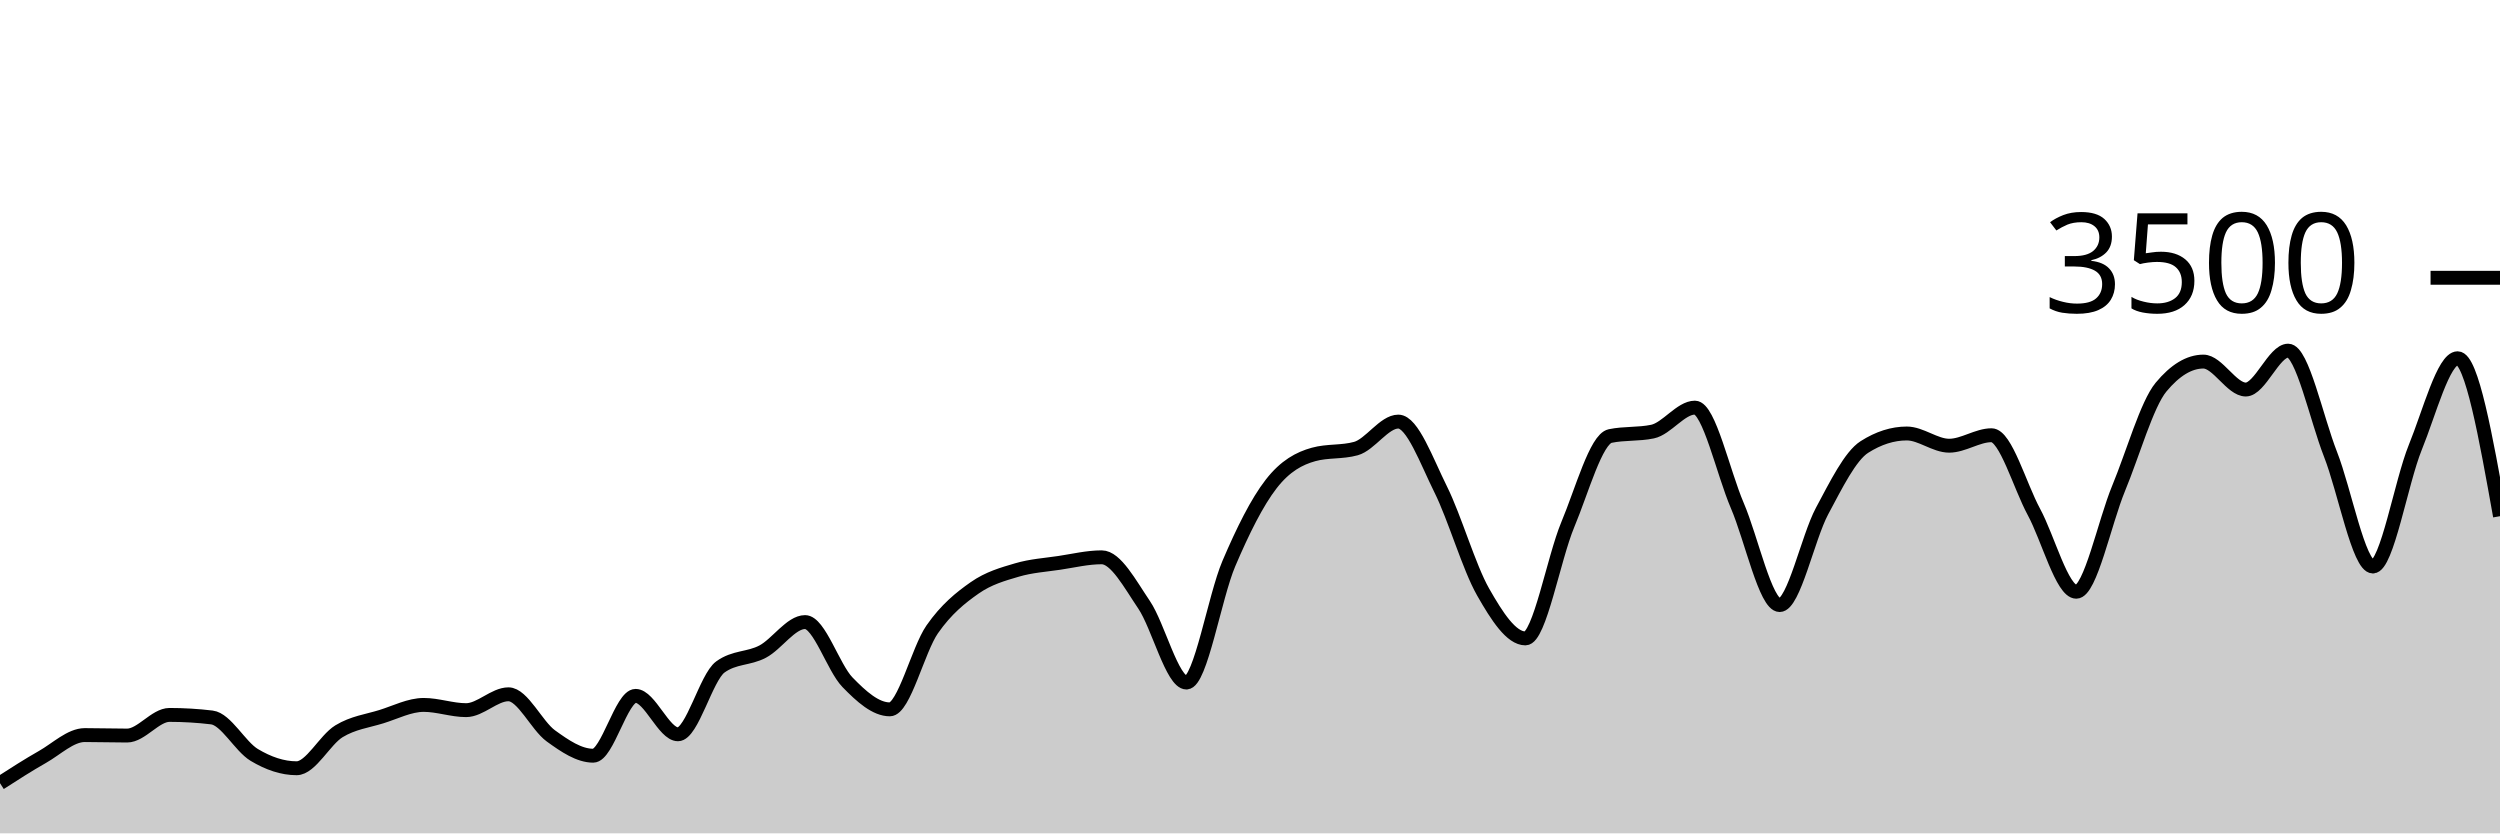
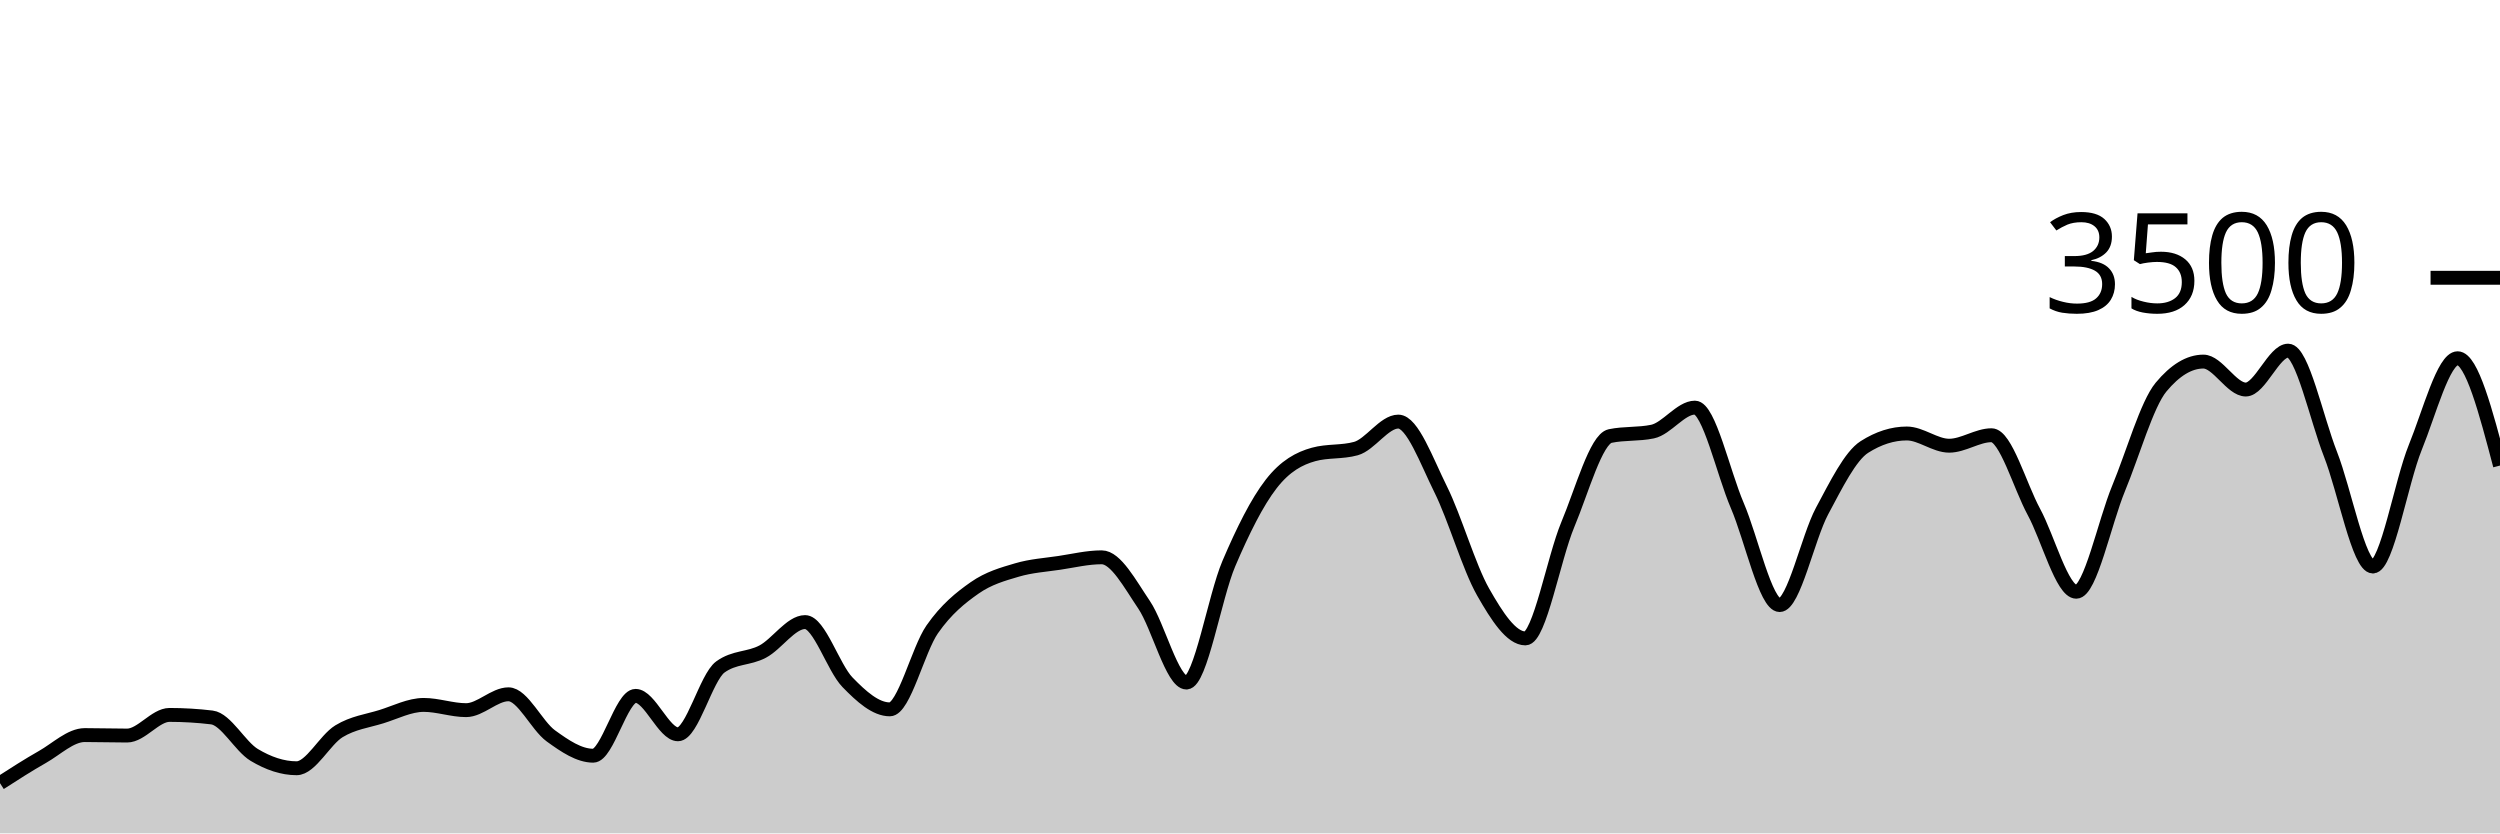
<svg xmlns="http://www.w3.org/2000/svg" viewBox="0 0 180 60">
  <g transform="translate(0,20)">
-     <path class="area" fill="rgba(0, 0, 0, 0.2)" d="M0,36.389C1.017,35.734,2.034,35.08,3.051,34.503C4.068,33.926,5.085,32.926,6.102,32.926C7.119,32.926,8.136,32.96,9.153,32.96C10.169,32.96,11.186,31.474,12.203,31.474C13.22,31.474,14.237,31.535,15.254,31.657C16.271,31.779,17.288,33.745,18.305,34.354C19.322,34.964,20.339,35.314,21.356,35.314C22.373,35.314,23.39,33.27,24.407,32.651C25.424,32.032,26.441,31.916,27.458,31.6C28.475,31.284,29.492,30.754,30.508,30.754C31.525,30.754,32.542,31.131,33.559,31.131C34.576,31.131,35.593,29.989,36.61,29.989C37.627,29.989,38.644,32.246,39.661,32.983C40.678,33.72,41.695,34.411,42.712,34.411C43.729,34.411,44.746,30.103,45.763,30.103C46.78,30.103,47.797,32.869,48.814,32.869C49.831,32.869,50.847,28.762,51.864,28.023C52.881,27.284,53.898,27.453,54.915,26.914C55.932,26.375,56.949,24.789,57.966,24.789C58.983,24.789,60,28.072,61.017,29.12C62.034,30.168,63.051,31.074,64.068,31.074C65.085,31.074,66.102,26.771,67.119,25.314C68.136,23.857,69.153,23.044,70.169,22.331C71.186,21.619,72.203,21.341,73.22,21.04C74.237,20.739,75.254,20.678,76.271,20.526C77.288,20.373,78.305,20.126,79.322,20.126C80.339,20.126,81.356,22.04,82.373,23.543C83.39,25.046,84.407,29.143,85.424,29.143C86.441,29.143,87.458,22.966,88.475,20.583C89.492,18.2,90.508,16.156,91.525,14.846C92.542,13.535,93.559,13.002,94.576,12.72C95.593,12.438,96.61,12.579,97.627,12.297C98.644,12.015,99.661,10.354,100.678,10.354C101.695,10.354,102.712,13.19,103.729,15.234C104.746,17.278,105.763,20.829,106.78,22.617C107.797,24.406,108.814,25.966,109.831,25.966C110.847,25.966,111.864,20.2,112.881,17.771C113.898,15.343,114.915,11.608,115.932,11.394C116.949,11.181,117.966,11.288,118.983,11.074C120,10.861,121.017,9.349,122.034,9.349C123.051,9.349,124.068,14.03,125.085,16.4C126.102,18.77,127.119,23.566,128.136,23.566C129.153,23.566,130.169,18.697,131.186,16.8C132.203,14.903,133.22,12.83,134.237,12.183C135.254,11.535,136.271,11.211,137.288,11.211C138.305,11.211,139.322,12.091,140.339,12.091C141.356,12.091,142.373,11.337,143.39,11.337C144.407,11.337,145.424,14.979,146.441,16.857C147.458,18.735,148.475,22.606,149.492,22.606C150.508,22.606,151.525,17.61,152.542,15.154C153.559,12.699,154.576,9.101,155.593,7.874C156.61,6.648,157.627,6.034,158.644,6.034C159.661,6.034,160.678,8.046,161.695,8.046C162.712,8.046,163.729,5.246,164.746,5.246C165.763,5.246,166.78,10.118,167.797,12.709C168.814,15.299,169.831,20.789,170.847,20.789C171.864,20.789,172.881,14.716,173.898,12.217C174.915,9.718,175.932,5.794,176.949,5.794C177.966,5.794,178.983,11.48,180,17.166L180,40C178.983,40,177.966,40,176.949,40C175.932,40,174.915,40,173.898,40C172.881,40,171.864,40,170.847,40C169.831,40,168.814,40,167.797,40C166.78,40,165.763,40,164.746,40C163.729,40,162.712,40,161.695,40C160.678,40,159.661,40,158.644,40C157.627,40,156.61,40,155.593,40C154.576,40,153.559,40,152.542,40C151.525,40,150.508,40,149.492,40C148.475,40,147.458,40,146.441,40C145.424,40,144.407,40,143.39,40C142.373,40,141.356,40,140.339,40C139.322,40,138.305,40,137.288,40C136.271,40,135.254,40,134.237,40C133.22,40,132.203,40,131.186,40C130.169,40,129.153,40,128.136,40C127.119,40,126.102,40,125.085,40C124.068,40,123.051,40,122.034,40C121.017,40,120,40,118.983,40C117.966,40,116.949,40,115.932,40C114.915,40,113.898,40,112.881,40C111.864,40,110.847,40,109.831,40C108.814,40,107.797,40,106.78,40C105.763,40,104.746,40,103.729,40C102.712,40,101.695,40,100.678,40C99.661,40,98.644,40,97.627,40C96.61,40,95.593,40,94.576,40C93.559,40,92.542,40,91.525,40C90.508,40,89.492,40,88.475,40C87.458,40,86.441,40,85.424,40C84.407,40,83.39,40,82.373,40C81.356,40,80.339,40,79.322,40C78.305,40,77.288,40,76.271,40C75.254,40,74.237,40,73.22,40C72.203,40,71.186,40,70.169,40C69.153,40,68.136,40,67.119,40C66.102,40,65.085,40,64.068,40C63.051,40,62.034,40,61.017,40C60,40,58.983,40,57.966,40C56.949,40,55.932,40,54.915,40C53.898,40,52.881,40,51.864,40C50.847,40,49.831,40,48.814,40C47.797,40,46.78,40,45.763,40C44.746,40,43.729,40,42.712,40C41.695,40,40.678,40,39.661,40C38.644,40,37.627,40,36.61,40C35.593,40,34.576,40,33.559,40C32.542,40,31.525,40,30.508,40C29.492,40,28.475,40,27.458,40C26.441,40,25.424,40,24.407,40C23.39,40,22.373,40,21.356,40C20.339,40,19.322,40,18.305,40C17.288,40,16.271,40,15.254,40C14.237,40,13.22,40,12.203,40C11.186,40,10.169,40,9.153,40C8.136,40,7.119,40,6.102,40C5.085,40,4.068,40,3.051,40C2.034,40,1.017,40,0,40Z" />
-     <path class="line" stroke="black" fill="none" d="M0,36.389C1.017,35.734,2.034,35.08,3.051,34.503C4.068,33.926,5.085,32.926,6.102,32.926C7.119,32.926,8.136,32.96,9.153,32.96C10.169,32.96,11.186,31.474,12.203,31.474C13.22,31.474,14.237,31.535,15.254,31.657C16.271,31.779,17.288,33.745,18.305,34.354C19.322,34.964,20.339,35.314,21.356,35.314C22.373,35.314,23.39,33.27,24.407,32.651C25.424,32.032,26.441,31.916,27.458,31.6C28.475,31.284,29.492,30.754,30.508,30.754C31.525,30.754,32.542,31.131,33.559,31.131C34.576,31.131,35.593,29.989,36.61,29.989C37.627,29.989,38.644,32.246,39.661,32.983C40.678,33.72,41.695,34.411,42.712,34.411C43.729,34.411,44.746,30.103,45.763,30.103C46.78,30.103,47.797,32.869,48.814,32.869C49.831,32.869,50.847,28.762,51.864,28.023C52.881,27.284,53.898,27.453,54.915,26.914C55.932,26.375,56.949,24.789,57.966,24.789C58.983,24.789,60,28.072,61.017,29.12C62.034,30.168,63.051,31.074,64.068,31.074C65.085,31.074,66.102,26.771,67.119,25.314C68.136,23.857,69.153,23.044,70.169,22.331C71.186,21.619,72.203,21.341,73.22,21.04C74.237,20.739,75.254,20.678,76.271,20.526C77.288,20.373,78.305,20.126,79.322,20.126C80.339,20.126,81.356,22.04,82.373,23.543C83.39,25.046,84.407,29.143,85.424,29.143C86.441,29.143,87.458,22.966,88.475,20.583C89.492,18.2,90.508,16.156,91.525,14.846C92.542,13.535,93.559,13.002,94.576,12.72C95.593,12.438,96.61,12.579,97.627,12.297C98.644,12.015,99.661,10.354,100.678,10.354C101.695,10.354,102.712,13.19,103.729,15.234C104.746,17.278,105.763,20.829,106.78,22.617C107.797,24.406,108.814,25.966,109.831,25.966C110.847,25.966,111.864,20.2,112.881,17.771C113.898,15.343,114.915,11.608,115.932,11.394C116.949,11.181,117.966,11.288,118.983,11.074C120,10.861,121.017,9.349,122.034,9.349C123.051,9.349,124.068,14.03,125.085,16.4C126.102,18.77,127.119,23.566,128.136,23.566C129.153,23.566,130.169,18.697,131.186,16.8C132.203,14.903,133.22,12.83,134.237,12.183C135.254,11.535,136.271,11.211,137.288,11.211C138.305,11.211,139.322,12.091,140.339,12.091C141.356,12.091,142.373,11.337,143.39,11.337C144.407,11.337,145.424,14.979,146.441,16.857C147.458,18.735,148.475,22.606,149.492,22.606C150.508,22.606,151.525,17.61,152.542,15.154C153.559,12.699,154.576,9.101,155.593,7.874C156.61,6.648,157.627,6.034,158.644,6.034C159.661,6.034,160.678,8.046,161.695,8.046C162.712,8.046,163.729,5.246,164.746,5.246C165.763,5.246,166.78,10.118,167.797,12.709C168.814,15.299,169.831,20.789,170.847,20.789C171.864,20.789,172.881,14.716,173.898,12.217C174.915,9.718,175.932,5.794,176.949,5.794C177.966,5.794,178.983,11.48,180,17.166" />
+     <path class="area" fill="rgba(0, 0, 0, 0.2)" d="M0,36.389C1.017,35.734,2.034,35.08,3.051,34.503C4.068,33.926,5.085,32.926,6.102,32.926C7.119,32.926,8.136,32.96,9.153,32.96C10.169,32.96,11.186,31.474,12.203,31.474C13.22,31.474,14.237,31.535,15.254,31.657C16.271,31.779,17.288,33.745,18.305,34.354C19.322,34.964,20.339,35.314,21.356,35.314C22.373,35.314,23.39,33.27,24.407,32.651C25.424,32.032,26.441,31.916,27.458,31.6C28.475,31.284,29.492,30.754,30.508,30.754C31.525,30.754,32.542,31.131,33.559,31.131C34.576,31.131,35.593,29.989,36.61,29.989C37.627,29.989,38.644,32.246,39.661,32.983C40.678,33.72,41.695,34.411,42.712,34.411C43.729,34.411,44.746,30.103,45.763,30.103C46.78,30.103,47.797,32.869,48.814,32.869C49.831,32.869,50.847,28.762,51.864,28.023C52.881,27.284,53.898,27.453,54.915,26.914C55.932,26.375,56.949,24.789,57.966,24.789C58.983,24.789,60,28.072,61.017,29.12C62.034,30.168,63.051,31.074,64.068,31.074C65.085,31.074,66.102,26.771,67.119,25.314C68.136,23.857,69.153,23.044,70.169,22.331C71.186,21.619,72.203,21.341,73.22,21.04C74.237,20.739,75.254,20.678,76.271,20.526C77.288,20.373,78.305,20.126,79.322,20.126C80.339,20.126,81.356,22.04,82.373,23.543C83.39,25.046,84.407,29.143,85.424,29.143C86.441,29.143,87.458,22.966,88.475,20.583C89.492,18.2,90.508,16.156,91.525,14.846C92.542,13.535,93.559,13.002,94.576,12.72C95.593,12.438,96.61,12.579,97.627,12.297C98.644,12.015,99.661,10.354,100.678,10.354C101.695,10.354,102.712,13.19,103.729,15.234C104.746,17.278,105.763,20.829,106.78,22.617C107.797,24.406,108.814,25.966,109.831,25.966C110.847,25.966,111.864,20.2,112.881,17.771C113.898,15.343,114.915,11.608,115.932,11.394C116.949,11.181,117.966,11.288,118.983,11.074C120,10.861,121.017,9.349,122.034,9.349C123.051,9.349,124.068,14.03,125.085,16.4C126.102,18.77,127.119,23.566,128.136,23.566C129.153,23.566,130.169,18.697,131.186,16.8C132.203,14.903,133.22,12.83,134.237,12.183C135.254,11.535,136.271,11.211,137.288,11.211C138.305,11.211,139.322,12.091,140.339,12.091C141.356,12.091,142.373,11.337,143.39,11.337C144.407,11.337,145.424,14.979,146.441,16.857C147.458,18.735,148.475,22.606,149.492,22.606C150.508,22.606,151.525,17.61,152.542,15.154C153.559,12.699,154.576,9.101,155.593,7.874C156.61,6.648,157.627,6.034,158.644,6.034C159.661,6.034,160.678,8.046,161.695,8.046C162.712,8.046,163.729,5.246,164.746,5.246C165.763,5.246,166.78,10.118,167.797,12.709C168.814,15.299,169.831,20.789,170.847,20.789C171.864,20.789,172.881,14.716,173.898,12.217C174.915,9.718,175.932,5.794,176.949,5.794C177.966,5.794,178.983,9.657,180,13.52L180,40C178.983,40,177.966,40,176.949,40C175.932,40,174.915,40,173.898,40C172.881,40,171.864,40,170.847,40C169.831,40,168.814,40,167.797,40C166.78,40,165.763,40,164.746,40C163.729,40,162.712,40,161.695,40C160.678,40,159.661,40,158.644,40C157.627,40,156.61,40,155.593,40C154.576,40,153.559,40,152.542,40C151.525,40,150.508,40,149.492,40C148.475,40,147.458,40,146.441,40C145.424,40,144.407,40,143.39,40C142.373,40,141.356,40,140.339,40C139.322,40,138.305,40,137.288,40C136.271,40,135.254,40,134.237,40C133.22,40,132.203,40,131.186,40C130.169,40,129.153,40,128.136,40C127.119,40,126.102,40,125.085,40C124.068,40,123.051,40,122.034,40C121.017,40,120,40,118.983,40C117.966,40,116.949,40,115.932,40C114.915,40,113.898,40,112.881,40C111.864,40,110.847,40,109.831,40C108.814,40,107.797,40,106.78,40C105.763,40,104.746,40,103.729,40C102.712,40,101.695,40,100.678,40C99.661,40,98.644,40,97.627,40C96.61,40,95.593,40,94.576,40C93.559,40,92.542,40,91.525,40C90.508,40,89.492,40,88.475,40C87.458,40,86.441,40,85.424,40C84.407,40,83.39,40,82.373,40C81.356,40,80.339,40,79.322,40C78.305,40,77.288,40,76.271,40C75.254,40,74.237,40,73.22,40C72.203,40,71.186,40,70.169,40C69.153,40,68.136,40,67.119,40C66.102,40,65.085,40,64.068,40C63.051,40,62.034,40,61.017,40C60,40,58.983,40,57.966,40C56.949,40,55.932,40,54.915,40C53.898,40,52.881,40,51.864,40C50.847,40,49.831,40,48.814,40C47.797,40,46.78,40,45.763,40C44.746,40,43.729,40,42.712,40C41.695,40,40.678,40,39.661,40C38.644,40,37.627,40,36.61,40C35.593,40,34.576,40,33.559,40C32.542,40,31.525,40,30.508,40C29.492,40,28.475,40,27.458,40C26.441,40,25.424,40,24.407,40C23.39,40,22.373,40,21.356,40C20.339,40,19.322,40,18.305,40C17.288,40,16.271,40,15.254,40C14.237,40,13.22,40,12.203,40C11.186,40,10.169,40,9.153,40C8.136,40,7.119,40,6.102,40C5.085,40,4.068,40,3.051,40C2.034,40,1.017,40,0,40Z" />
+     <path class="line" stroke="black" fill="none" d="M0,36.389C1.017,35.734,2.034,35.08,3.051,34.503C4.068,33.926,5.085,32.926,6.102,32.926C7.119,32.926,8.136,32.96,9.153,32.96C10.169,32.96,11.186,31.474,12.203,31.474C13.22,31.474,14.237,31.535,15.254,31.657C16.271,31.779,17.288,33.745,18.305,34.354C19.322,34.964,20.339,35.314,21.356,35.314C22.373,35.314,23.39,33.27,24.407,32.651C25.424,32.032,26.441,31.916,27.458,31.6C28.475,31.284,29.492,30.754,30.508,30.754C31.525,30.754,32.542,31.131,33.559,31.131C34.576,31.131,35.593,29.989,36.61,29.989C37.627,29.989,38.644,32.246,39.661,32.983C40.678,33.72,41.695,34.411,42.712,34.411C43.729,34.411,44.746,30.103,45.763,30.103C46.78,30.103,47.797,32.869,48.814,32.869C49.831,32.869,50.847,28.762,51.864,28.023C52.881,27.284,53.898,27.453,54.915,26.914C55.932,26.375,56.949,24.789,57.966,24.789C58.983,24.789,60,28.072,61.017,29.12C62.034,30.168,63.051,31.074,64.068,31.074C65.085,31.074,66.102,26.771,67.119,25.314C68.136,23.857,69.153,23.044,70.169,22.331C71.186,21.619,72.203,21.341,73.22,21.04C74.237,20.739,75.254,20.678,76.271,20.526C77.288,20.373,78.305,20.126,79.322,20.126C80.339,20.126,81.356,22.04,82.373,23.543C83.39,25.046,84.407,29.143,85.424,29.143C86.441,29.143,87.458,22.966,88.475,20.583C89.492,18.2,90.508,16.156,91.525,14.846C92.542,13.535,93.559,13.002,94.576,12.72C95.593,12.438,96.61,12.579,97.627,12.297C98.644,12.015,99.661,10.354,100.678,10.354C101.695,10.354,102.712,13.19,103.729,15.234C104.746,17.278,105.763,20.829,106.78,22.617C107.797,24.406,108.814,25.966,109.831,25.966C110.847,25.966,111.864,20.2,112.881,17.771C113.898,15.343,114.915,11.608,115.932,11.394C116.949,11.181,117.966,11.288,118.983,11.074C120,10.861,121.017,9.349,122.034,9.349C123.051,9.349,124.068,14.03,125.085,16.4C126.102,18.77,127.119,23.566,128.136,23.566C129.153,23.566,130.169,18.697,131.186,16.8C132.203,14.903,133.22,12.83,134.237,12.183C135.254,11.535,136.271,11.211,137.288,11.211C138.305,11.211,139.322,12.091,140.339,12.091C141.356,12.091,142.373,11.337,143.39,11.337C144.407,11.337,145.424,14.979,146.441,16.857C147.458,18.735,148.475,22.606,149.492,22.606C150.508,22.606,151.525,17.61,152.542,15.154C153.559,12.699,154.576,9.101,155.593,7.874C156.61,6.648,157.627,6.034,158.644,6.034C159.661,6.034,160.678,8.046,161.695,8.046C162.712,8.046,163.729,5.246,164.746,5.246C165.763,5.246,166.78,10.118,167.797,12.709C168.814,15.299,169.831,20.789,170.847,20.789C171.864,20.789,172.881,14.716,173.898,12.217C174.915,9.718,175.932,5.794,176.949,5.794C177.966,5.794,178.983,9.657,180,13.52" />
    <path class="axis-ceiling" stroke-width="1" stroke="black" fill="none" d="M175,0L180,0" />
    <text class="axis-ceiling-label" font-family="sans-serif" text-anchor="end" font-size="10px" x="170" y="2.5">3500</text>
  </g>
</svg>
